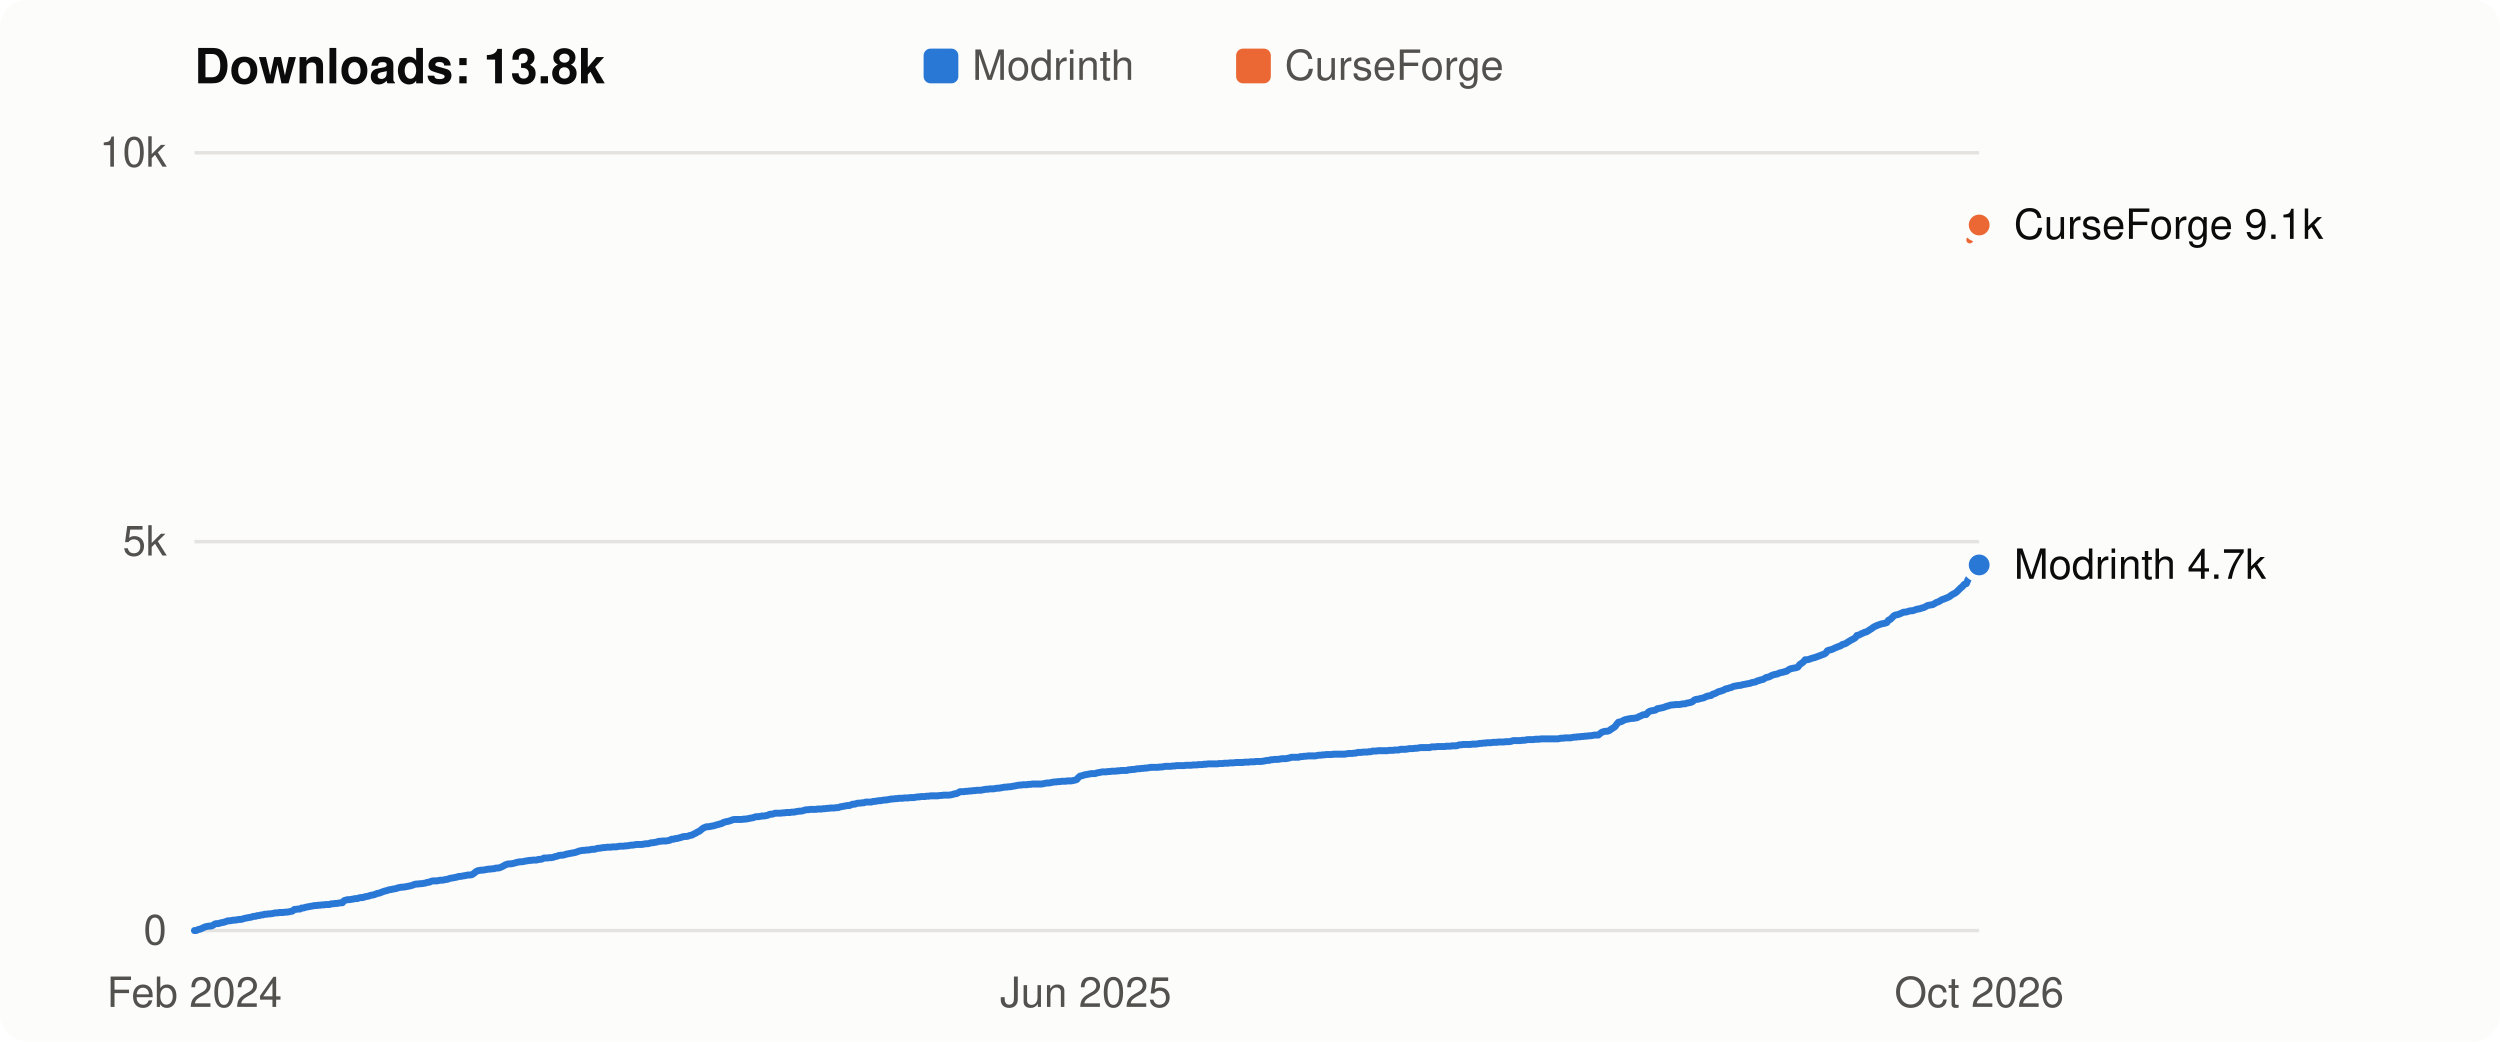
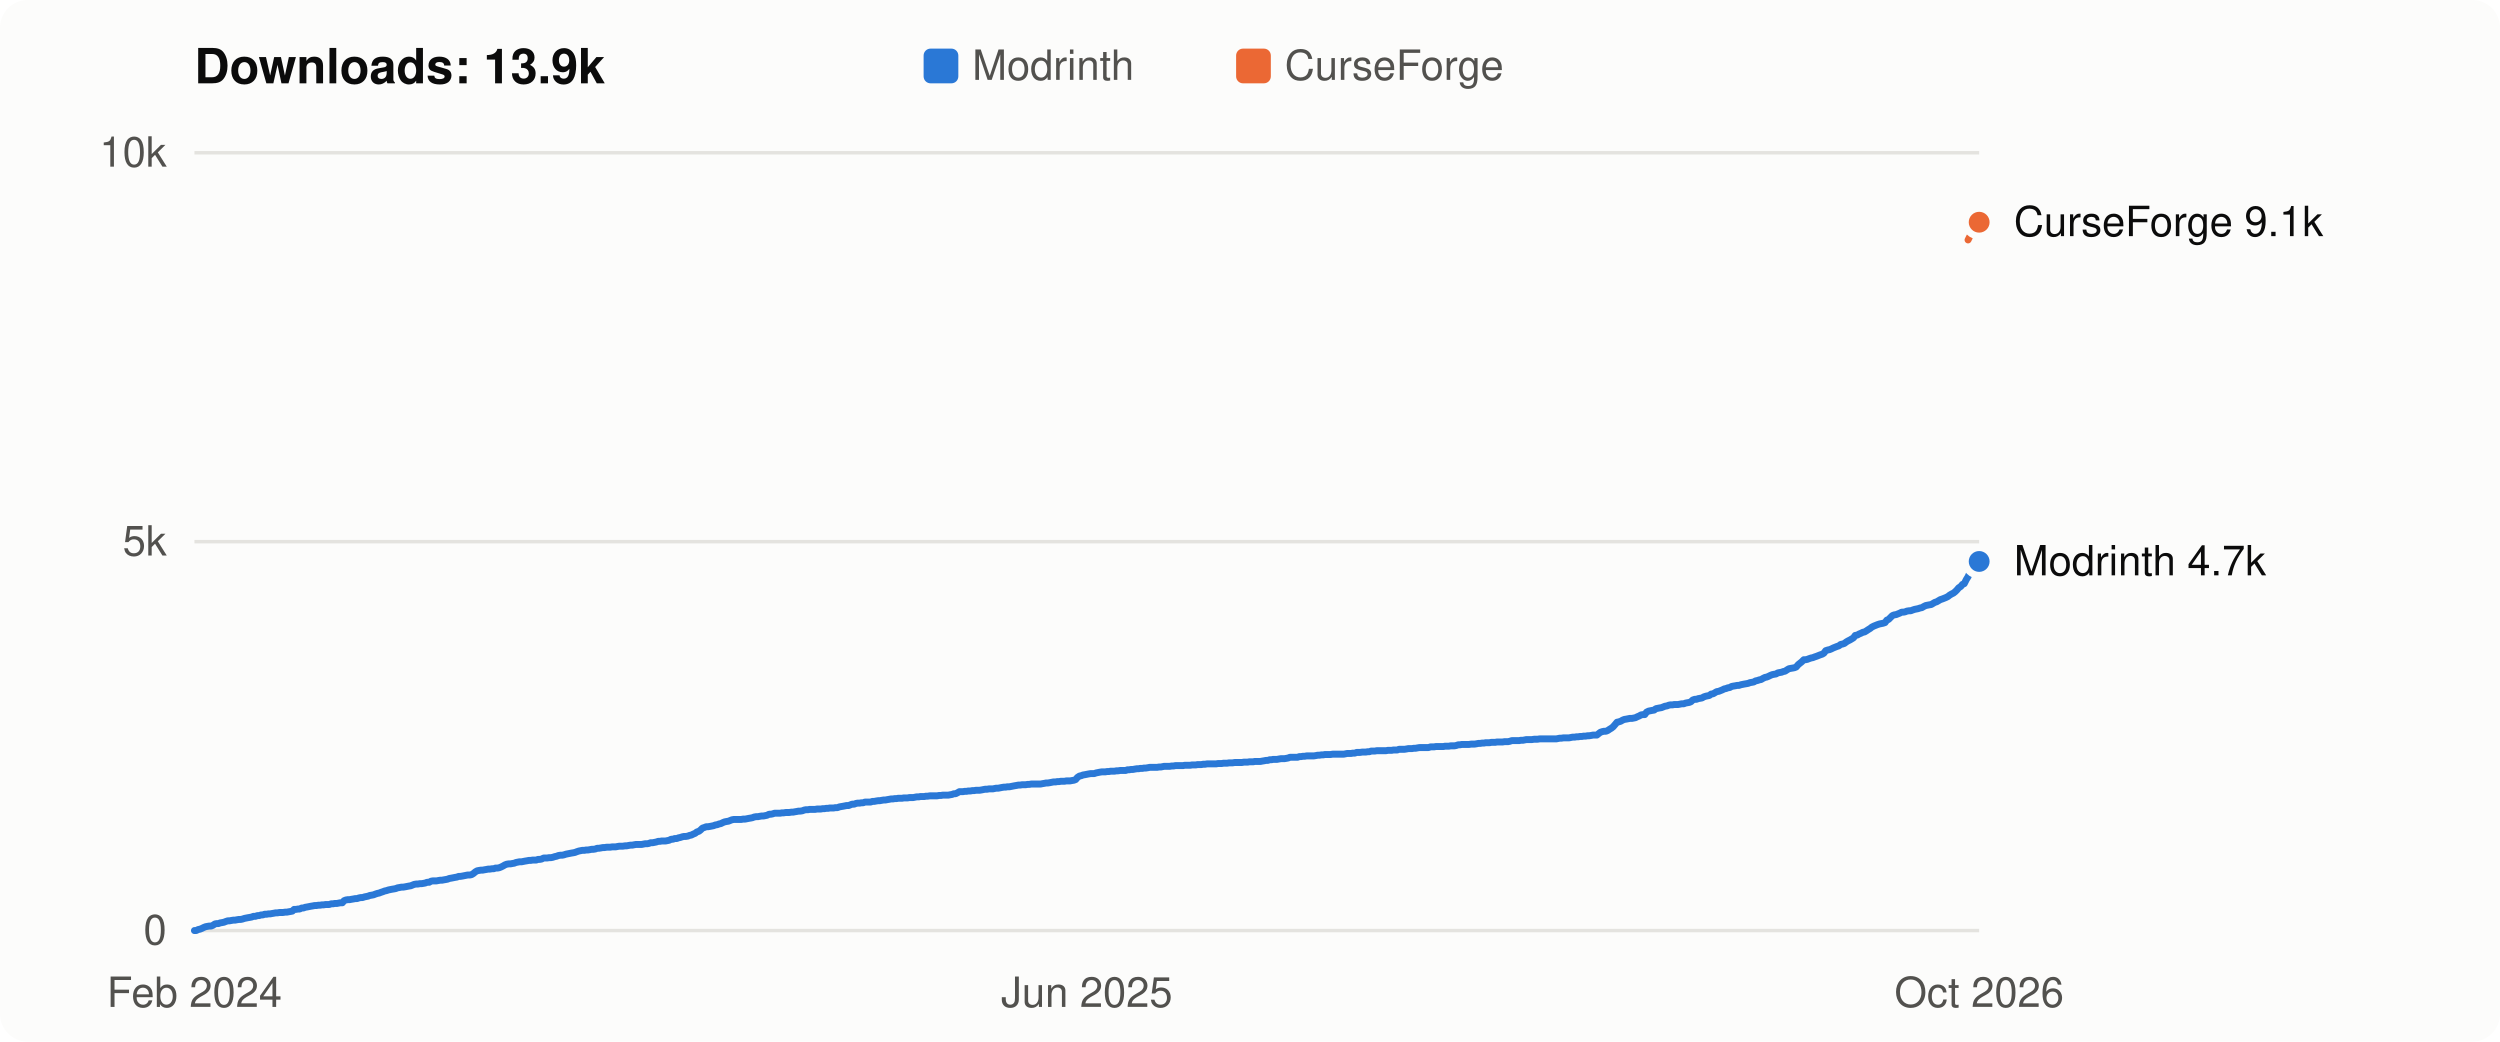
- <svg xmlns="http://www.w3.org/2000/svg" viewBox="0 0 720 300" width="720" height="300" role="img" aria-label="Flight Affinity downloads over time: 13.8k in total">
+ <svg xmlns="http://www.w3.org/2000/svg" viewBox="0 0 720 300" width="720" height="300" role="img" aria-label="Flight Affinity downloads over time: 13.9k in total">
  <style>
  svg { font: 12px -apple-system, BlinkMacSystemFont, "Segoe UI", Helvetica, Arial, sans-serif; }
  .bg { fill: #fcfcfb; } .title { fill: #0b0b0b; font-weight: 600; font-size: 14px; }
  .axis, .legend { fill: #52514e; } .label { fill: #0b0b0b; } .grid { stroke: #e4e3df; stroke-width: 1; }
  .line { fill: none; stroke-width: 2; stroke-linejoin: round; stroke-linecap: round; }
  .dot { stroke: #fcfcfb; stroke-width: 2; }
  .line.modrinth { stroke: #2a78d6; } .line.curseforge { stroke: #eb6834; }
  .key.modrinth, .dot.modrinth { fill: #2a78d6; } .key.curseforge, .dot.curseforge { fill: #eb6834; }
  @media (prefers-color-scheme: dark) {
    .bg { fill: #1a1a19; } .title, .label { fill: #f0efec; } .axis, .legend { fill: #c3c2b7; }
    .grid { stroke: #33332f; } .dot { stroke: #1a1a19; }
    .line.modrinth { stroke: #3987e5; } .line.curseforge { stroke: #d95926; }
    .key.modrinth, .dot.modrinth { fill: #3987e5; } .key.curseforge, .dot.curseforge { fill: #d95926; }
  }
</style>
  <rect class="bg" width="720" height="300" rx="8" />
-   <text class="title" x="56" y="24">Downloads: 13.8k</text>
+   <text class="title" x="56" y="24">Downloads: 13.9k</text>
  <rect class="key modrinth" x="266" y="14" width="10" height="10" rx="2" />
  <text class="legend" x="280" y="23">Modrinth</text>
  <rect class="key curseforge" x="356" y="14" width="10" height="10" rx="2" />
  <text class="legend" x="370" y="23">CurseForge</text>
  <line class="grid" x1="56" x2="570" y1="268.0" y2="268.0" />
  <text class="axis" x="48" y="272.0" text-anchor="end">0</text>
  <line class="grid" x1="56" x2="570" y1="156.0" y2="156.0" />
  <text class="axis" x="48" y="160.0" text-anchor="end">5k</text>
  <line class="grid" x1="56" x2="570" y1="44.0" y2="44.0" />
  <text class="axis" x="48" y="48.0" text-anchor="end">10k</text>
-   <polyline class="line modrinth" points="56.0,268.0 56.5,268.0 57.1,267.7 57.6,267.6 58.1,267.4 58.7,267.1 59.2,266.9 59.7,266.8 60.3,266.7 60.8,266.7 61.3,266.5 61.9,266.1 62.4,266.0 62.9,266.0 63.5,265.8 64.0,265.7 64.5,265.6 65.1,265.4 65.6,265.2 66.1,265.2 66.7,265.1 67.2,265.0 67.7,265.0 68.3,264.9 68.8,264.8 69.3,264.8 69.8,264.7 70.4,264.5 70.9,264.4 71.4,264.3 72.0,264.2 72.5,264.1 73.0,263.9 73.6,263.9 74.1,263.7 74.6,263.7 75.2,263.5 75.7,263.5 76.2,263.3 76.8,263.3 77.3,263.2 77.8,263.2 78.4,263.1 78.9,263.0 79.4,262.9 80.0,262.9 80.5,262.8 81.0,262.8 81.6,262.8 82.1,262.7 82.6,262.7 83.2,262.6 83.7,262.5 84.2,262.4 84.8,261.9 85.3,261.9 85.8,261.8 86.4,261.8 86.9,261.5 87.4,261.5 88.0,261.3 88.5,261.2 89.0,261.1 89.6,261.0 90.1,260.9 90.6,260.8 91.2,260.8 91.7,260.7 92.2,260.7 92.8,260.6 93.3,260.6 93.8,260.5 94.4,260.5 94.9,260.5 95.4,260.3 95.9,260.3 96.5,260.2 97.0,260.2 97.5,260.1 98.1,260.0 98.6,260.0 99.1,259.4 99.7,259.2 100.2,259.1 100.7,259.1 101.3,259.0 101.8,258.9 102.3,258.8 102.9,258.8 103.4,258.6 103.9,258.5 104.5,258.5 105.0,258.3 105.5,258.2 106.1,258.1 106.6,257.9 107.1,257.8 107.7,257.7 108.2,257.5 108.7,257.3 109.3,257.2 109.8,257.0 110.3,256.8 110.9,256.6 111.4,256.5 111.9,256.3 112.5,256.2 113.0,256.1 113.5,256.0 114.1,255.9 114.6,255.7 115.1,255.6 115.7,255.5 116.2,255.5 116.7,255.4 117.3,255.3 117.8,255.2 118.3,255.1 118.9,254.9 119.4,254.7 119.9,254.6 120.4,254.6 121.0,254.5 121.5,254.5 122.0,254.4 122.6,254.3 123.1,254.1 123.6,254.1 124.2,253.8 124.7,253.7 125.2,253.7 125.8,253.7 126.3,253.6 126.8,253.5 127.4,253.5 127.9,253.4 128.4,253.3 129.0,253.2 129.5,253.0 130.0,252.9 130.6,252.8 131.1,252.7 131.6,252.6 132.2,252.4 132.7,252.4 133.2,252.3 133.8,252.2 134.3,252.1 134.8,252.0 135.4,252.0 135.9,251.9 136.4,251.6 137.0,251.1 137.5,250.8 138.0,250.7 138.6,250.6 139.1,250.6 139.6,250.5 140.2,250.4 140.7,250.3 141.2,250.3 141.8,250.2 142.3,250.2 142.8,250.0 143.4,250.0 143.9,249.9 144.4,249.7 145.0,249.4 145.5,249.1 146.0,248.9 146.5,248.8 147.1,248.8 147.6,248.7 148.1,248.6 148.7,248.4 149.2,248.3 149.7,248.2 150.3,248.2 150.8,248.1 151.3,248.0 151.9,247.9 152.4,247.8 152.9,247.8 153.5,247.7 154.0,247.7 154.5,247.7 155.1,247.5 155.6,247.5 156.1,247.4 156.7,247.1 157.2,247.1 157.7,247.1 158.3,247.0 158.8,247.0 159.3,246.9 159.9,246.7 160.4,246.6 160.9,246.4 161.5,246.3 162.0,246.3 162.5,246.2 163.1,246.0 163.6,245.9 164.1,245.8 164.7,245.7 165.2,245.6 165.7,245.5 166.3,245.3 166.8,245.1 167.3,245.0 167.9,244.9 168.4,244.9 168.9,244.8 169.5,244.8 170.0,244.7 170.5,244.6 171.1,244.6 171.6,244.5 172.1,244.3 172.6,244.3 173.2,244.2 173.7,244.1 174.2,244.1 174.8,244.0 175.3,244.0 175.8,244.0 176.4,243.9 176.9,243.9 177.4,243.9 178.0,243.8 178.5,243.7 179.0,243.7 179.6,243.7 180.1,243.6 180.6,243.6 181.2,243.5 181.7,243.4 182.2,243.4 182.8,243.3 183.3,243.2 183.8,243.2 184.4,243.2 184.9,243.2 185.4,243.1 186.0,243.0 186.5,243.0 187.0,242.9 187.6,242.7 188.1,242.7 188.6,242.6 189.2,242.5 189.7,242.3 190.2,242.3 190.8,242.2 191.3,242.2 191.8,242.2 192.4,242.1 192.9,242.0 193.4,241.7 194.0,241.7 194.5,241.5 195.0,241.5 195.6,241.3 196.1,241.2 196.6,241.0 197.2,240.9 197.7,240.9 198.2,240.8 198.7,240.6 199.3,240.5 199.8,240.2 200.3,240.0 200.9,239.6 201.4,239.4 201.9,239.0 202.5,238.5 203.0,238.3 203.5,238.1 204.1,238.1 204.6,238.0 205.1,237.9 205.7,237.8 206.2,237.6 206.7,237.5 207.3,237.3 207.8,237.2 208.3,236.9 208.9,236.7 209.4,236.6 209.9,236.5 210.5,236.3 211.0,236.1 211.5,236.0 212.1,236.0 212.6,236.0 213.1,236.0 213.7,236.0 214.2,235.9 214.7,235.9 215.3,235.8 215.8,235.7 216.3,235.6 216.9,235.5 217.4,235.3 217.9,235.2 218.5,235.2 219.0,235.1 219.5,235.0 220.1,235.0 220.6,234.9 221.1,234.8 221.7,234.5 222.2,234.5 222.7,234.4 223.2,234.2 223.8,234.2 224.3,234.2 224.8,234.2 225.4,234.1 225.9,234.1 226.4,234.0 227.0,234.0 227.5,234.0 228.0,233.9 228.6,233.9 229.1,233.8 229.6,233.7 230.2,233.6 230.7,233.6 231.2,233.5 231.8,233.3 232.3,233.2 232.8,233.2 233.4,233.1 233.9,233.1 234.4,233.1 235.0,233.1 235.5,233.0 236.0,233.0 236.6,233.0 237.1,232.9 237.6,232.9 238.2,232.8 238.7,232.8 239.2,232.7 239.8,232.7 240.3,232.7 240.8,232.6 241.4,232.6 241.9,232.4 242.4,232.3 243.0,232.2 243.5,232.1 244.0,232.0 244.6,232.0 245.1,231.8 245.6,231.6 246.2,231.6 246.7,231.4 247.2,231.3 247.8,231.3 248.3,231.2 248.8,231.2 249.3,231.0 249.9,231.0 250.4,231.0 250.9,231.0 251.5,230.8 252.0,230.8 252.5,230.7 253.1,230.6 253.6,230.6 254.1,230.5 254.7,230.4 255.2,230.4 255.7,230.3 256.3,230.2 256.8,230.1 257.3,230.1 257.9,230.0 258.4,230.0 258.9,229.9 259.5,229.9 260.0,229.9 260.5,229.8 261.1,229.8 261.6,229.8 262.1,229.7 262.7,229.7 263.2,229.7 263.7,229.6 264.3,229.5 264.8,229.5 265.3,229.4 265.9,229.4 266.4,229.4 266.9,229.3 267.5,229.3 268.0,229.2 268.5,229.2 269.1,229.2 269.6,229.2 270.1,229.2 270.7,229.1 271.2,229.1 271.7,229.0 272.3,229.0 272.8,229.0 273.3,229.0 273.9,228.9 274.4,228.8 274.9,228.6 275.4,228.6 276.0,228.3 276.5,228.0 277.0,228.0 277.6,228.0 278.1,227.9 278.6,227.9 279.2,227.8 279.7,227.8 280.2,227.7 280.8,227.7 281.3,227.6 281.8,227.6 282.4,227.6 282.9,227.5 283.4,227.4 284.0,227.3 284.5,227.3 285.0,227.2 285.6,227.2 286.1,227.2 286.6,227.1 287.2,227.0 287.7,227.0 288.2,226.9 288.8,226.8 289.3,226.7 289.8,226.7 290.4,226.6 290.9,226.6 291.4,226.5 292.0,226.4 292.5,226.3 293.0,226.2 293.6,226.1 294.1,226.1 294.6,226.0 295.2,226.0 295.7,226.0 296.2,225.9 296.8,225.9 297.3,225.8 297.8,225.8 298.4,225.8 298.9,225.8 299.4,225.8 300.0,225.8 300.5,225.7 301.0,225.6 301.5,225.5 302.1,225.5 302.6,225.4 303.1,225.3 303.7,225.2 304.2,225.2 304.7,225.1 305.3,225.1 305.8,225.0 306.3,225.0 306.9,225.0 307.4,224.9 307.9,224.9 308.5,224.9 309.0,224.8 309.5,224.7 310.1,224.5 310.6,223.9 311.1,223.5 311.7,223.4 312.2,223.2 312.7,223.1 313.3,223.0 313.8,222.9 314.3,222.8 314.9,222.8 315.4,222.8 315.9,222.6 316.5,222.5 317.0,222.4 317.5,222.3 318.1,222.3 318.6,222.3 319.1,222.2 319.7,222.2 320.2,222.1 320.7,222.1 321.3,222.1 321.8,222.0 322.3,222.0 322.9,221.9 323.4,221.9 323.9,221.9 324.5,221.9 325.0,221.7 325.5,221.7 326.0,221.6 326.6,221.6 327.1,221.5 327.6,221.4 328.2,221.4 328.7,221.3 329.2,221.3 329.8,221.2 330.3,221.2 330.8,221.1 331.4,221.0 331.9,221.0 332.4,221.0 333.0,221.0 333.5,221.0 334.0,220.9 334.6,220.9 335.1,220.8 335.6,220.7 336.2,220.7 336.7,220.7 337.2,220.7 337.8,220.6 338.3,220.6 338.8,220.5 339.4,220.5 339.9,220.5 340.4,220.5 341.0,220.5 341.5,220.4 342.0,220.4 342.6,220.4 343.1,220.4 343.6,220.3 344.2,220.3 344.7,220.3 345.2,220.2 345.8,220.2 346.3,220.2 346.8,220.1 347.4,220.1 347.9,220.0 348.4,220.0 349.0,220.0 349.5,220.0 350.0,220.0 350.6,220.0 351.1,219.9 351.6,219.9 352.1,219.9 352.7,219.8 353.2,219.8 353.7,219.8 354.3,219.7 354.8,219.7 355.3,219.7 355.9,219.6 356.4,219.6 356.9,219.6 357.5,219.6 358.0,219.6 358.5,219.5 359.1,219.5 359.6,219.5 360.1,219.4 360.7,219.4 361.2,219.4 361.7,219.3 362.3,219.3 362.8,219.3 363.3,219.3 363.9,219.2 364.4,219.1 364.9,219.0 365.5,219.0 366.0,218.8 366.5,218.8 367.1,218.7 367.6,218.7 368.1,218.7 368.7,218.6 369.2,218.5 369.7,218.5 370.3,218.5 370.8,218.4 371.3,218.3 371.9,218.1 372.4,218.1 372.9,218.1 373.5,218.1 374.0,218.1 374.5,217.9 375.1,217.9 375.6,217.8 376.1,217.8 376.7,217.7 377.2,217.7 377.7,217.7 378.2,217.7 378.8,217.7 379.3,217.6 379.8,217.5 380.4,217.5 380.9,217.4 381.4,217.4 382.0,217.3 382.5,217.3 383.0,217.3 383.6,217.3 384.1,217.2 384.6,217.2 385.2,217.2 385.7,217.2 386.2,217.2 386.8,217.2 387.3,217.2 387.8,217.1 388.4,217.0 388.9,217.0 389.4,217.0 390.0,216.9 390.5,216.9 391.0,216.7 391.6,216.7 392.1,216.7 392.6,216.6 393.2,216.6 393.7,216.6 394.2,216.5 394.8,216.5 395.3,216.3 395.8,216.3 396.4,216.3 396.9,216.2 397.4,216.2 398.0,216.2 398.5,216.2 399.0,216.2 399.6,216.2 400.1,216.1 400.6,216.1 401.2,216.1 401.7,216.0 402.2,216.0 402.8,216.0 403.3,215.8 403.8,215.8 404.3,215.8 404.9,215.8 405.4,215.7 405.9,215.6 406.5,215.6 407.0,215.6 407.5,215.5 408.1,215.5 408.6,215.4 409.1,215.3 409.7,215.3 410.2,215.3 410.7,215.3 411.3,215.3 411.8,215.3 412.3,215.1 412.9,215.1 413.4,215.1 413.9,215.0 414.5,215.0 415.0,215.0 415.5,215.0 416.1,215.0 416.6,214.9 417.1,214.9 417.7,214.9 418.2,214.8 418.7,214.8 419.3,214.8 419.8,214.7 420.3,214.5 420.9,214.5 421.4,214.4 421.9,214.4 422.5,214.4 423.0,214.4 423.5,214.4 424.1,214.3 424.6,214.3 425.1,214.3 425.7,214.2 426.2,214.1 426.7,214.1 427.3,214.0 427.8,214.0 428.3,213.9 428.8,213.9 429.4,213.9 429.9,213.8 430.4,213.8 431.0,213.8 431.5,213.7 432.0,213.7 432.6,213.7 433.1,213.7 433.6,213.6 434.2,213.6 434.7,213.6 435.2,213.5 435.8,213.3 436.3,213.3 436.8,213.3 437.4,213.3 437.9,213.3 438.4,213.2 439.0,213.2 439.5,213.1 440.0,213.0 440.6,213.0 441.1,213.0 441.6,213.0 442.2,212.9 442.7,212.9 443.2,212.9 443.8,212.8 444.3,212.8 444.8,212.8 445.4,212.8 445.9,212.8 446.4,212.8 447.0,212.8 447.5,212.8 448.0,212.8 448.6,212.8 449.1,212.7 449.6,212.6 450.2,212.6 450.7,212.5 451.2,212.5 451.8,212.5 452.3,212.5 452.8,212.4 453.4,212.3 453.9,212.3 454.4,212.2 454.9,212.2 455.5,212.1 456.0,212.1 456.5,212.0 457.1,212.0 457.6,211.9 458.1,211.9 458.7,211.8 459.2,211.7 459.7,211.7 460.3,211.7 460.8,211.3 461.3,210.9 461.9,210.7 462.4,210.6 462.9,210.6 463.5,210.4 464.0,210.0 464.5,209.7 465.1,209.3 465.6,208.6 466.1,208.0 466.7,207.9 467.2,207.7 467.7,207.4 468.3,207.2 468.8,207.1 469.3,207.0 469.9,206.9 470.4,206.9 470.9,206.8 471.5,206.7 472.0,206.4 472.5,206.2 473.1,205.9 473.6,205.8 474.1,205.8 474.7,205.1 475.2,204.8 475.7,204.7 476.3,204.6 476.8,204.5 477.3,204.1 477.9,204.0 478.4,203.9 478.9,203.8 479.5,203.6 480.0,203.4 480.5,203.3 481.0,203.1 481.6,203.0 482.1,203.0 482.6,202.9 483.2,202.9 483.7,202.9 484.2,202.8 484.8,202.7 485.3,202.7 485.8,202.5 486.4,202.4 486.9,202.3 487.4,202.1 488.0,201.6 488.5,201.4 489.0,201.4 489.6,201.2 490.1,201.1 490.6,201.0 491.2,200.7 491.7,200.5 492.2,200.4 492.8,200.3 493.3,199.9 493.8,199.8 494.4,199.5 494.9,199.2 495.4,199.1 496.0,198.9 496.5,198.7 497.0,198.4 497.6,198.3 498.1,198.1 498.6,198.0 499.2,197.7 499.7,197.6 500.2,197.5 500.8,197.4 501.3,197.4 501.8,197.2 502.4,197.1 502.9,197.0 503.4,196.9 504.0,196.8 504.5,196.6 505.0,196.5 505.6,196.4 506.1,196.1 506.6,196.0 507.1,195.8 507.7,195.7 508.2,195.4 508.7,195.1 509.3,195.0 509.8,194.8 510.3,194.5 510.9,194.3 511.4,194.2 511.9,194.1 512.5,193.8 513.0,193.7 513.5,193.6 514.1,193.4 514.6,193.3 515.1,192.9 515.7,192.6 516.2,192.5 516.7,192.4 517.3,192.3 517.8,192.1 518.3,191.4 518.9,191.0 519.4,190.6 519.9,190.0 520.5,190.0 521.0,189.9 521.5,189.7 522.1,189.5 522.6,189.4 523.1,189.2 523.7,189.0 524.2,188.8 524.7,188.6 525.3,188.4 525.8,188.1 526.3,187.4 526.9,187.2 527.4,187.1 527.9,186.9 528.5,186.6 529.0,186.4 529.5,186.2 530.1,186.0 530.6,185.6 531.1,185.5 531.6,185.3 532.2,184.9 532.7,184.6 533.2,184.3 533.8,184.0 534.3,183.7 534.8,183.0 535.4,182.9 535.9,182.6 536.4,182.4 537.0,182.1 537.5,182.0 538.0,181.7 538.6,181.3 539.1,181.0 539.6,180.6 540.2,180.3 540.7,180.1 541.2,179.9 541.8,179.7 542.3,179.6 542.8,179.5 543.4,179.3 543.9,178.6 544.4,178.4 545.0,177.8 545.5,177.3 546.0,177.1 546.6,177.0 547.1,176.8 547.6,176.6 548.2,176.3 548.7,176.3 549.2,176.2 549.8,176.0 550.3,175.9 550.8,175.9 551.4,175.7 551.9,175.5 552.4,175.4 553.0,175.3 553.5,175.1 554.0,175.0 554.6,174.7 555.1,174.4 555.6,174.3 556.2,174.2 556.7,174.1 557.2,173.8 557.7,173.5 558.3,173.3 558.8,173.0 559.3,172.7 559.9,172.5 560.4,172.3 560.9,172.1 561.5,171.8 562.0,171.4 562.5,171.1 563.1,170.8 563.6,170.4 564.1,169.9 564.7,169.3 565.2,168.9 565.7,168.3 566.3,168.1 566.8,166.9 567.3,166.1 567.9,165.0 568.4,164.6 568.9,164.3 569.5,163.6 570.0,162.7" />
-   <circle class="dot modrinth" cx="570.0" cy="162.7" r="4" />
-   <polyline class="line curseforge" points="567.3,69.1 567.9,68.1 568.4,67.3 568.9,66.4 569.5,65.8 570.0,64.8" />
-   <circle class="dot curseforge" cx="570.0" cy="64.8" r="4" />
-   <text class="label" x="580" y="68.8">CurseForge 9.1k</text>
-   <text class="label" x="580" y="166.7">Modrinth 4.7k</text>
+   <polyline class="line modrinth" points="56.0,268.0 56.5,268.0 57.1,267.7 57.6,267.6 58.1,267.4 58.7,267.1 59.2,266.9 59.7,266.8 60.3,266.7 60.8,266.7 61.3,266.5 61.9,266.1 62.4,266.0 62.9,266.0 63.4,265.8 64.0,265.7 64.5,265.6 65.0,265.4 65.6,265.2 66.1,265.2 66.6,265.1 67.2,265.0 67.7,265.0 68.2,264.9 68.8,264.8 69.3,264.8 69.8,264.7 70.4,264.5 70.9,264.4 71.4,264.3 72.0,264.2 72.5,264.1 73.0,263.9 73.6,263.9 74.1,263.7 74.6,263.7 75.2,263.5 75.7,263.5 76.2,263.3 76.8,263.3 77.3,263.2 77.8,263.2 78.3,263.1 78.9,263.0 79.4,262.9 79.9,262.9 80.5,262.8 81.0,262.8 81.5,262.8 82.1,262.7 82.6,262.7 83.1,262.6 83.7,262.5 84.2,262.4 84.7,261.9 85.3,261.9 85.8,261.8 86.3,261.8 86.9,261.5 87.4,261.5 87.9,261.3 88.5,261.2 89.0,261.1 89.5,261.0 90.1,260.9 90.6,260.8 91.1,260.8 91.7,260.7 92.2,260.7 92.7,260.6 93.2,260.6 93.8,260.5 94.3,260.5 94.8,260.5 95.4,260.3 95.9,260.3 96.4,260.2 97.0,260.2 97.5,260.1 98.0,260.0 98.6,260.0 99.1,259.4 99.6,259.2 100.2,259.1 100.7,259.1 101.2,259.0 101.8,258.9 102.3,258.8 102.8,258.8 103.4,258.6 103.9,258.5 104.4,258.5 105.0,258.3 105.5,258.2 106.0,258.1 106.5,257.9 107.1,257.8 107.6,257.7 108.1,257.5 108.7,257.3 109.2,257.2 109.7,257.0 110.3,256.8 110.8,256.6 111.3,256.5 111.9,256.3 112.4,256.2 112.9,256.1 113.5,256.0 114.0,255.9 114.5,255.7 115.1,255.6 115.6,255.5 116.1,255.5 116.7,255.4 117.2,255.3 117.7,255.2 118.3,255.1 118.8,254.9 119.3,254.7 119.9,254.6 120.4,254.6 120.9,254.5 121.4,254.5 122.0,254.4 122.5,254.3 123.0,254.1 123.6,254.1 124.1,253.8 124.6,253.7 125.2,253.7 125.7,253.7 126.2,253.6 126.8,253.5 127.3,253.5 127.8,253.4 128.4,253.3 128.9,253.2 129.4,253.0 130.0,252.9 130.5,252.8 131.0,252.7 131.6,252.6 132.1,252.4 132.6,252.4 133.2,252.3 133.7,252.2 134.2,252.1 134.7,252.0 135.3,252.0 135.8,251.9 136.3,251.6 136.9,251.1 137.4,250.8 137.9,250.7 138.5,250.6 139.0,250.6 139.5,250.5 140.1,250.4 140.6,250.3 141.1,250.3 141.7,250.2 142.2,250.2 142.7,250.0 143.3,250.0 143.8,249.9 144.3,249.7 144.9,249.4 145.4,249.1 145.9,248.9 146.5,248.8 147.0,248.8 147.5,248.7 148.1,248.6 148.6,248.4 149.1,248.3 149.6,248.2 150.2,248.2 150.7,248.1 151.2,248.0 151.8,247.9 152.3,247.8 152.8,247.8 153.4,247.7 153.9,247.7 154.4,247.7 155.0,247.5 155.5,247.5 156.0,247.4 156.6,247.1 157.1,247.1 157.6,247.1 158.2,247.0 158.7,247.0 159.2,246.9 159.8,246.7 160.3,246.6 160.8,246.4 161.4,246.3 161.9,246.3 162.4,246.2 163.0,246.0 163.5,245.9 164.0,245.8 164.5,245.7 165.1,245.6 165.6,245.5 166.1,245.3 166.7,245.1 167.2,245.0 167.7,244.9 168.3,244.9 168.8,244.8 169.3,244.8 169.9,244.7 170.4,244.6 170.9,244.6 171.5,244.5 172.0,244.3 172.5,244.3 173.1,244.2 173.6,244.1 174.1,244.1 174.7,244.0 175.2,244.0 175.7,244.0 176.3,243.9 176.8,243.9 177.3,243.9 177.8,243.8 178.4,243.7 178.9,243.7 179.4,243.7 180.0,243.6 180.5,243.6 181.0,243.5 181.6,243.4 182.1,243.4 182.6,243.3 183.2,243.2 183.7,243.2 184.2,243.2 184.8,243.2 185.3,243.1 185.8,243.0 186.4,243.0 186.9,242.9 187.4,242.7 188.0,242.7 188.5,242.6 189.0,242.5 189.6,242.3 190.1,242.3 190.6,242.2 191.2,242.2 191.7,242.2 192.2,242.1 192.7,242.0 193.3,241.7 193.8,241.7 194.3,241.5 194.9,241.5 195.4,241.3 195.9,241.2 196.5,241.0 197.0,240.9 197.5,240.9 198.1,240.8 198.6,240.6 199.1,240.5 199.7,240.2 200.2,240.0 200.7,239.6 201.3,239.4 201.8,239.0 202.3,238.5 202.9,238.3 203.4,238.1 203.9,238.1 204.5,238.0 205.0,237.9 205.5,237.8 206.0,237.6 206.6,237.5 207.1,237.3 207.6,237.2 208.2,236.9 208.7,236.7 209.2,236.6 209.8,236.5 210.3,236.3 210.8,236.1 211.4,236.0 211.9,236.0 212.4,236.0 213.0,236.0 213.5,236.0 214.0,235.9 214.6,235.9 215.1,235.8 215.6,235.7 216.2,235.6 216.7,235.5 217.2,235.3 217.8,235.2 218.3,235.2 218.8,235.1 219.4,235.0 219.9,235.0 220.4,234.9 220.9,234.8 221.5,234.5 222.0,234.5 222.5,234.4 223.1,234.2 223.6,234.2 224.1,234.2 224.7,234.2 225.2,234.1 225.7,234.1 226.3,234.0 226.8,234.0 227.3,234.0 227.9,233.9 228.4,233.9 228.9,233.8 229.5,233.7 230.0,233.6 230.5,233.6 231.1,233.5 231.6,233.3 232.1,233.2 232.7,233.2 233.2,233.1 233.7,233.1 234.3,233.1 234.8,233.1 235.3,233.0 235.8,233.0 236.4,233.0 236.9,232.9 237.4,232.9 238.0,232.8 238.5,232.8 239.0,232.7 239.6,232.7 240.1,232.7 240.6,232.6 241.2,232.6 241.7,232.4 242.2,232.3 242.8,232.2 243.3,232.1 243.8,232.0 244.4,232.0 244.9,231.8 245.4,231.6 246.0,231.6 246.5,231.4 247.0,231.3 247.6,231.3 248.1,231.2 248.6,231.2 249.1,231.0 249.7,231.0 250.2,231.0 250.7,231.0 251.3,230.8 251.8,230.8 252.3,230.7 252.9,230.6 253.4,230.6 253.9,230.5 254.5,230.4 255.0,230.4 255.5,230.3 256.1,230.2 256.6,230.1 257.1,230.1 257.7,230.0 258.2,230.0 258.7,229.9 259.3,229.9 259.8,229.9 260.3,229.8 260.9,229.8 261.4,229.8 261.9,229.7 262.5,229.7 263.0,229.7 263.5,229.6 264.0,229.5 264.6,229.5 265.1,229.4 265.6,229.4 266.2,229.4 266.7,229.3 267.2,229.3 267.8,229.2 268.3,229.2 268.8,229.2 269.4,229.2 269.9,229.2 270.4,229.1 271.0,229.1 271.5,229.0 272.0,229.0 272.6,229.0 273.1,229.0 273.6,228.9 274.2,228.8 274.7,228.6 275.2,228.6 275.8,228.3 276.3,228.0 276.8,228.0 277.3,228.0 277.9,227.9 278.4,227.9 278.9,227.8 279.5,227.8 280.0,227.7 280.5,227.7 281.1,227.6 281.6,227.6 282.1,227.6 282.7,227.5 283.2,227.4 283.7,227.3 284.3,227.3 284.8,227.2 285.3,227.2 285.9,227.2 286.4,227.1 286.9,227.0 287.5,227.0 288.0,226.9 288.5,226.8 289.1,226.7 289.6,226.7 290.1,226.6 290.7,226.6 291.2,226.5 291.7,226.4 292.2,226.3 292.8,226.2 293.3,226.1 293.8,226.1 294.4,226.0 294.9,226.0 295.4,226.0 296.0,225.9 296.5,225.9 297.0,225.8 297.6,225.8 298.1,225.8 298.6,225.8 299.2,225.8 299.7,225.8 300.2,225.7 300.8,225.6 301.3,225.5 301.8,225.5 302.4,225.4 302.9,225.3 303.4,225.2 304.0,225.2 304.5,225.1 305.0,225.1 305.6,225.0 306.1,225.0 306.6,225.0 307.1,224.9 307.7,224.9 308.2,224.9 308.7,224.8 309.3,224.7 309.8,224.5 310.3,223.9 310.9,223.5 311.4,223.4 311.9,223.2 312.5,223.1 313.0,223.0 313.5,222.9 314.1,222.8 314.6,222.8 315.1,222.8 315.7,222.6 316.2,222.5 316.7,222.4 317.3,222.3 317.8,222.3 318.3,222.3 318.9,222.2 319.4,222.2 319.9,222.1 320.4,222.1 321.0,222.1 321.5,222.0 322.0,222.0 322.6,221.9 323.1,221.9 323.6,221.9 324.2,221.9 324.7,221.7 325.2,221.7 325.8,221.6 326.3,221.6 326.8,221.5 327.4,221.4 327.9,221.4 328.4,221.3 329.0,221.3 329.5,221.2 330.0,221.2 330.6,221.1 331.1,221.0 331.6,221.0 332.2,221.0 332.7,221.0 333.2,221.0 333.8,220.9 334.3,220.9 334.8,220.8 335.3,220.7 335.9,220.7 336.4,220.7 336.9,220.7 337.5,220.6 338.0,220.6 338.5,220.5 339.1,220.5 339.6,220.5 340.1,220.5 340.7,220.5 341.2,220.4 341.7,220.4 342.3,220.4 342.8,220.4 343.3,220.3 343.9,220.3 344.4,220.3 344.9,220.2 345.5,220.2 346.0,220.2 346.5,220.1 347.1,220.1 347.6,220.0 348.1,220.0 348.7,220.0 349.2,220.0 349.7,220.0 350.2,220.0 350.8,219.9 351.3,219.9 351.8,219.9 352.4,219.8 352.9,219.8 353.4,219.8 354.0,219.7 354.5,219.7 355.0,219.7 355.6,219.6 356.1,219.6 356.6,219.6 357.2,219.6 357.7,219.6 358.2,219.5 358.8,219.5 359.3,219.5 359.8,219.4 360.4,219.4 360.9,219.4 361.4,219.3 362.0,219.3 362.5,219.3 363.0,219.3 363.5,219.2 364.1,219.1 364.6,219.0 365.1,219.0 365.7,218.8 366.2,218.8 366.7,218.7 367.3,218.7 367.8,218.7 368.3,218.6 368.9,218.5 369.4,218.5 369.9,218.5 370.5,218.4 371.0,218.3 371.5,218.1 372.1,218.1 372.6,218.1 373.1,218.1 373.7,218.1 374.2,217.9 374.7,217.9 375.3,217.8 375.8,217.8 376.3,217.7 376.9,217.7 377.4,217.7 377.9,217.7 378.4,217.7 379.0,217.6 379.5,217.5 380.0,217.5 380.6,217.4 381.1,217.4 381.6,217.3 382.2,217.3 382.7,217.3 383.2,217.3 383.8,217.2 384.3,217.2 384.8,217.2 385.4,217.2 385.9,217.2 386.4,217.2 387.0,217.2 387.5,217.1 388.0,217.0 388.6,217.0 389.1,217.0 389.6,216.9 390.2,216.9 390.7,216.7 391.2,216.7 391.7,216.7 392.3,216.6 392.8,216.6 393.3,216.6 393.9,216.5 394.4,216.5 394.9,216.3 395.5,216.3 396.0,216.3 396.5,216.2 397.1,216.2 397.6,216.2 398.1,216.2 398.7,216.2 399.2,216.2 399.7,216.1 400.3,216.1 400.8,216.1 401.3,216.0 401.9,216.0 402.4,216.0 402.9,215.8 403.5,215.8 404.0,215.8 404.5,215.8 405.1,215.7 405.6,215.6 406.1,215.6 406.6,215.6 407.2,215.5 407.7,215.5 408.2,215.4 408.8,215.3 409.3,215.3 409.8,215.3 410.4,215.3 410.9,215.3 411.4,215.3 412.0,215.1 412.5,215.1 413.0,215.1 413.6,215.0 414.1,215.0 414.6,215.0 415.2,215.0 415.7,215.0 416.2,214.9 416.8,214.9 417.3,214.9 417.8,214.8 418.4,214.8 418.9,214.8 419.4,214.7 420.0,214.5 420.5,214.5 421.0,214.4 421.5,214.4 422.1,214.4 422.6,214.4 423.1,214.4 423.7,214.3 424.2,214.3 424.7,214.3 425.3,214.2 425.8,214.1 426.3,214.1 426.9,214.0 427.4,214.0 427.9,213.9 428.5,213.9 429.0,213.9 429.5,213.8 430.1,213.8 430.6,213.8 431.1,213.7 431.7,213.7 432.2,213.7 432.7,213.7 433.3,213.6 433.8,213.6 434.3,213.6 434.8,213.5 435.4,213.3 435.9,213.3 436.4,213.3 437.0,213.3 437.5,213.3 438.0,213.2 438.6,213.2 439.1,213.1 439.6,213.0 440.2,213.0 440.7,213.0 441.2,213.0 441.8,212.9 442.3,212.9 442.8,212.9 443.4,212.8 443.9,212.8 444.4,212.8 445.0,212.8 445.5,212.8 446.0,212.8 446.6,212.8 447.1,212.8 447.6,212.8 448.2,212.8 448.7,212.7 449.2,212.6 449.7,212.6 450.3,212.5 450.8,212.5 451.3,212.5 451.9,212.5 452.4,212.4 452.9,212.3 453.5,212.3 454.0,212.2 454.5,212.2 455.1,212.1 455.6,212.1 456.1,212.0 456.7,212.0 457.2,211.9 457.7,211.9 458.3,211.8 458.8,211.7 459.3,211.7 459.9,211.7 460.4,211.3 460.9,210.9 461.5,210.7 462.0,210.6 462.5,210.6 463.0,210.4 463.6,210.0 464.1,209.7 464.6,209.3 465.2,208.6 465.7,208.0 466.2,207.9 466.8,207.7 467.3,207.4 467.8,207.2 468.4,207.1 468.9,207.0 469.4,206.9 470.0,206.9 470.5,206.8 471.0,206.7 471.6,206.4 472.1,206.2 472.6,205.9 473.2,205.8 473.7,205.8 474.2,205.1 474.8,204.8 475.3,204.7 475.8,204.6 476.4,204.5 476.9,204.1 477.4,204.0 477.9,203.9 478.5,203.8 479.0,203.6 479.5,203.4 480.1,203.3 480.6,203.1 481.1,203.0 481.7,203.0 482.2,202.9 482.7,202.9 483.3,202.9 483.8,202.8 484.3,202.7 484.9,202.7 485.4,202.5 485.9,202.4 486.5,202.3 487.0,202.1 487.5,201.6 488.1,201.4 488.6,201.4 489.1,201.2 489.7,201.1 490.2,201.0 490.7,200.7 491.3,200.5 491.8,200.4 492.3,200.3 492.8,199.9 493.4,199.8 493.9,199.5 494.4,199.2 495.0,199.1 495.5,198.9 496.0,198.7 496.6,198.4 497.1,198.3 497.6,198.1 498.2,198.0 498.7,197.7 499.2,197.6 499.8,197.5 500.3,197.4 500.8,197.4 501.4,197.2 501.9,197.1 502.4,197.0 503.0,196.9 503.5,196.8 504.0,196.6 504.6,196.5 505.1,196.4 505.6,196.1 506.1,196.0 506.7,195.8 507.2,195.7 507.7,195.4 508.3,195.1 508.8,195.0 509.3,194.8 509.9,194.5 510.4,194.3 510.9,194.2 511.5,194.1 512.0,193.8 512.5,193.7 513.1,193.6 513.6,193.4 514.1,193.3 514.7,192.9 515.2,192.6 515.7,192.5 516.3,192.4 516.8,192.3 517.3,192.1 517.9,191.4 518.4,191.0 518.9,190.6 519.5,190.0 520.0,190.0 520.5,189.9 521.0,189.7 521.6,189.5 522.1,189.4 522.6,189.2 523.2,189.0 523.7,188.8 524.2,188.6 524.8,188.4 525.3,188.1 525.8,187.4 526.4,187.2 526.9,187.1 527.4,186.9 528.0,186.6 528.5,186.4 529.0,186.2 529.6,186.0 530.1,185.6 530.6,185.5 531.2,185.3 531.7,184.9 532.2,184.6 532.8,184.3 533.3,184.0 533.8,183.7 534.3,183.0 534.9,182.9 535.4,182.6 535.9,182.4 536.5,182.1 537.0,182.0 537.5,181.7 538.1,181.3 538.6,181.0 539.1,180.6 539.7,180.3 540.2,180.1 540.7,179.9 541.3,179.7 541.8,179.6 542.3,179.5 542.9,179.3 543.4,178.6 543.9,178.4 544.5,177.8 545.0,177.3 545.5,177.1 546.1,177.0 546.6,176.8 547.1,176.6 547.7,176.3 548.2,176.3 548.7,176.2 549.2,176.0 549.8,175.9 550.3,175.9 550.8,175.7 551.4,175.5 551.9,175.4 552.4,175.3 553.0,175.1 553.5,175.0 554.0,174.7 554.6,174.4 555.1,174.3 555.6,174.2 556.2,174.1 556.7,173.8 557.2,173.5 557.8,173.3 558.3,173.0 558.8,172.7 559.4,172.5 559.9,172.3 560.4,172.1 561.0,171.8 561.5,171.4 562.0,171.1 562.6,170.8 563.1,170.4 563.6,169.9 564.1,169.3 564.7,168.9 565.2,168.3 565.7,168.1 566.3,166.9 566.8,166.1 567.3,165.0 567.9,164.6 568.4,164.3 568.9,163.6 569.5,162.7 570.0,161.7" />
+   <circle class="dot modrinth" cx="570.0" cy="161.7" r="4" />
+   <polyline class="line curseforge" points="566.8,69.1 567.3,68.1 567.9,67.3 568.4,66.4 568.9,65.8 569.5,64.8 570.0,64.0" />
+   <circle class="dot curseforge" cx="570.0" cy="64.0" r="4" />
+   <text class="label" x="580" y="68.0">CurseForge 9.1k</text>
+   <text class="label" x="580" y="165.7">Modrinth 4.7k</text>
  <text class="axis" x="56.0" y="290" text-anchor="middle">Feb 2024</text>
-   <text class="axis" x="312.7" y="290" text-anchor="middle">Jun 2025</text>
+   <text class="axis" x="313.0" y="290" text-anchor="middle">Jun 2025</text>
  <text class="axis" x="570.0" y="290" text-anchor="middle">Oct 2026</text>
</svg>
